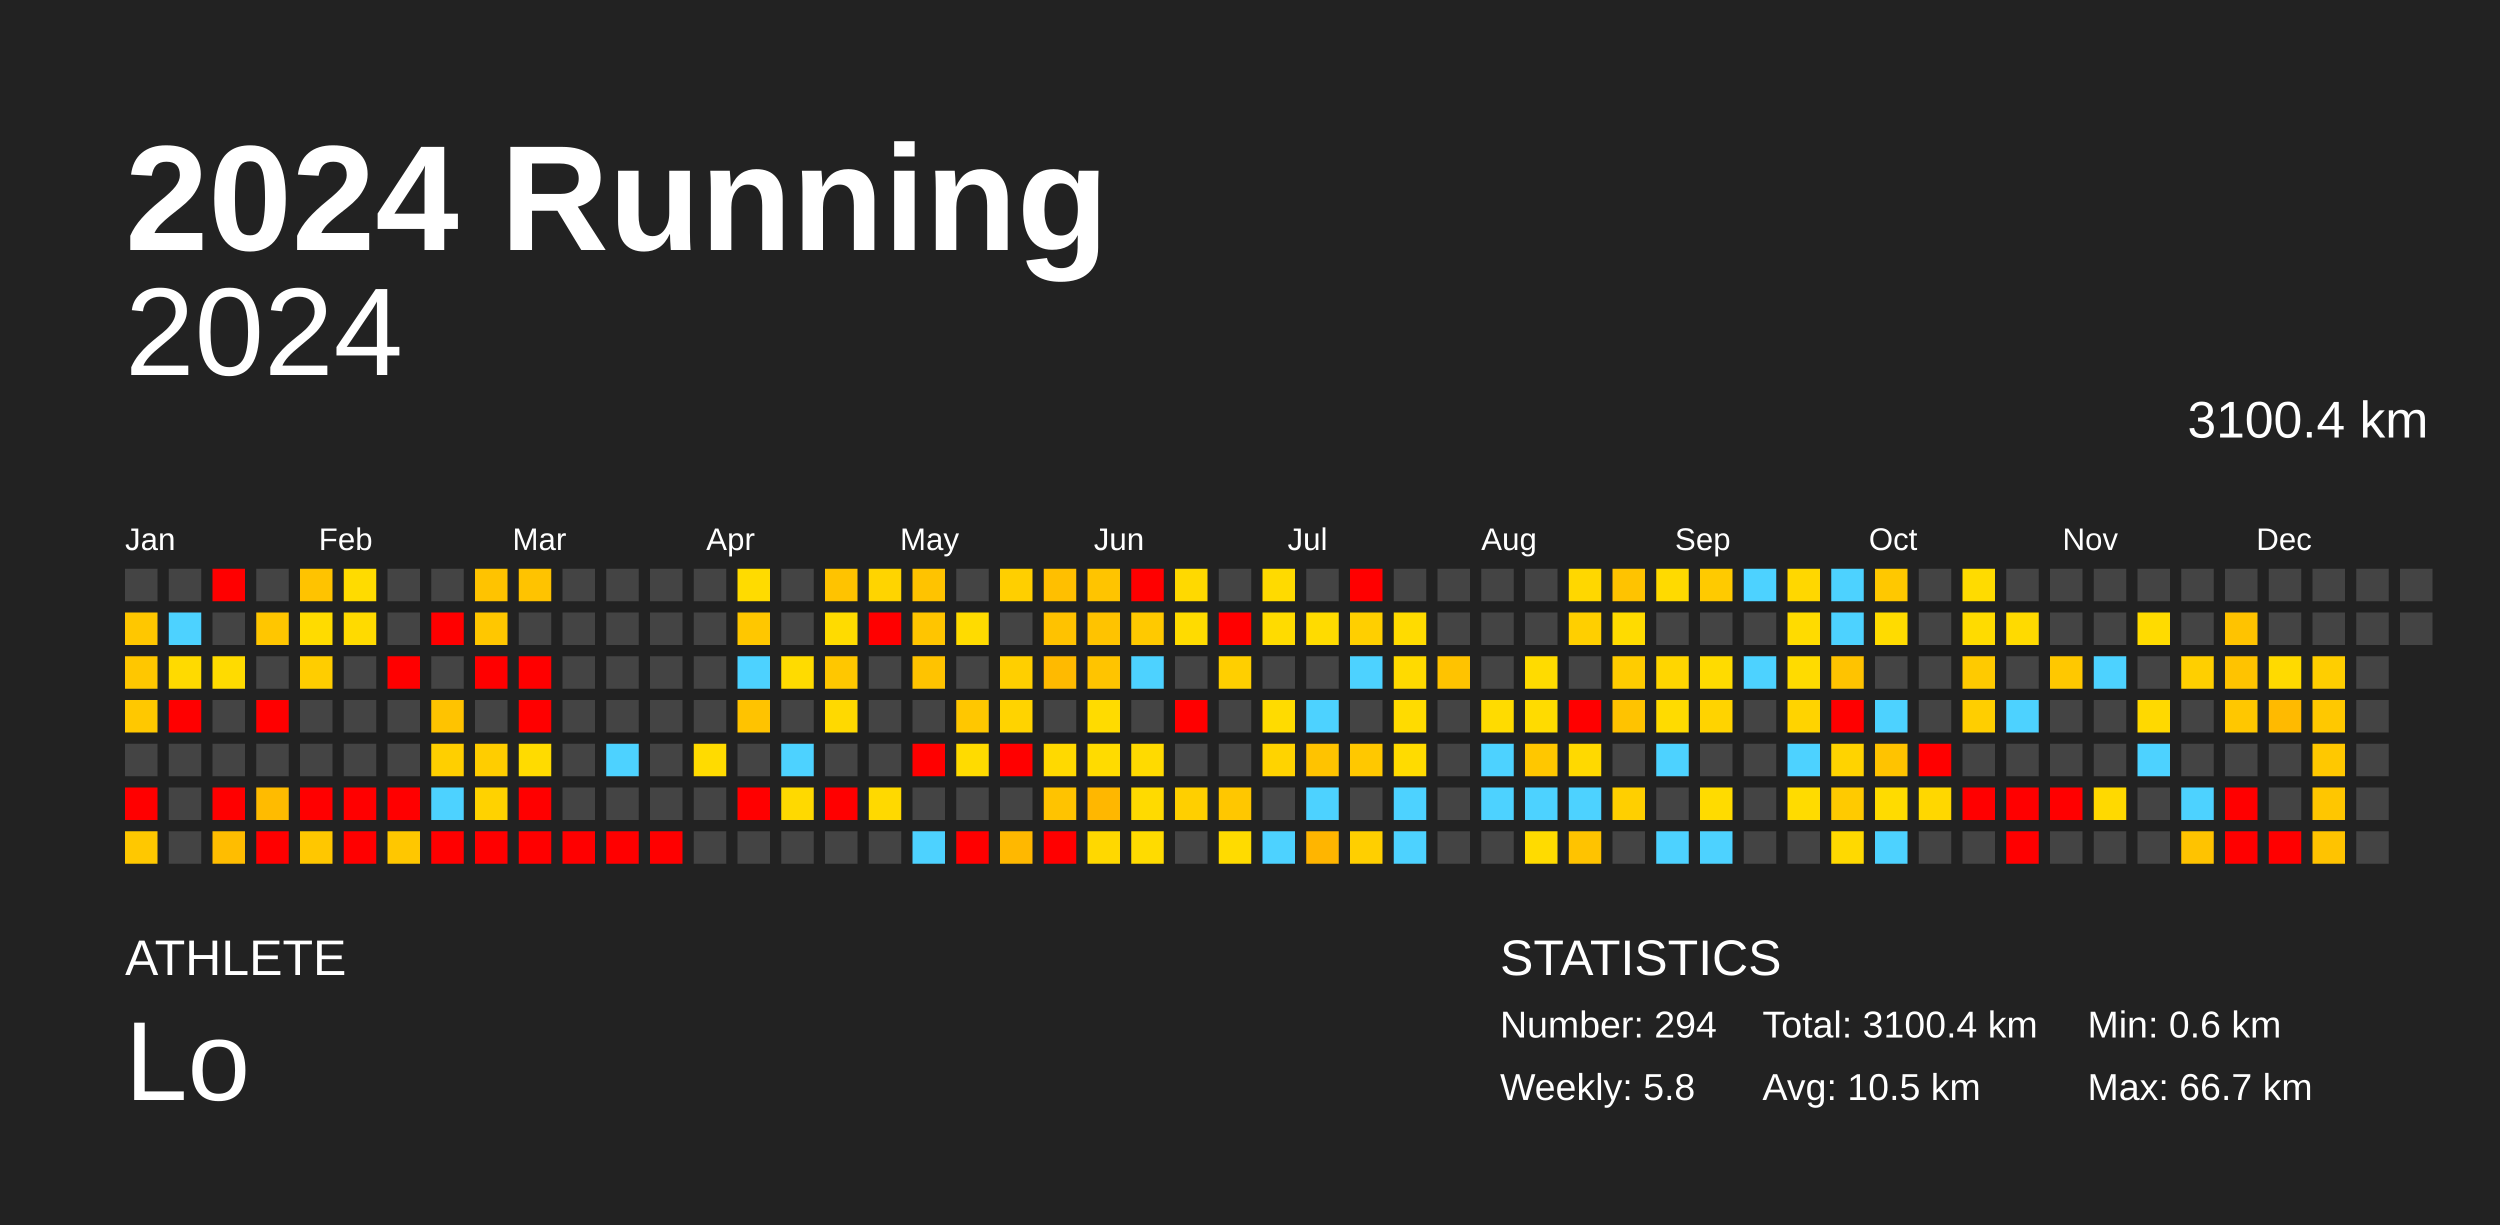
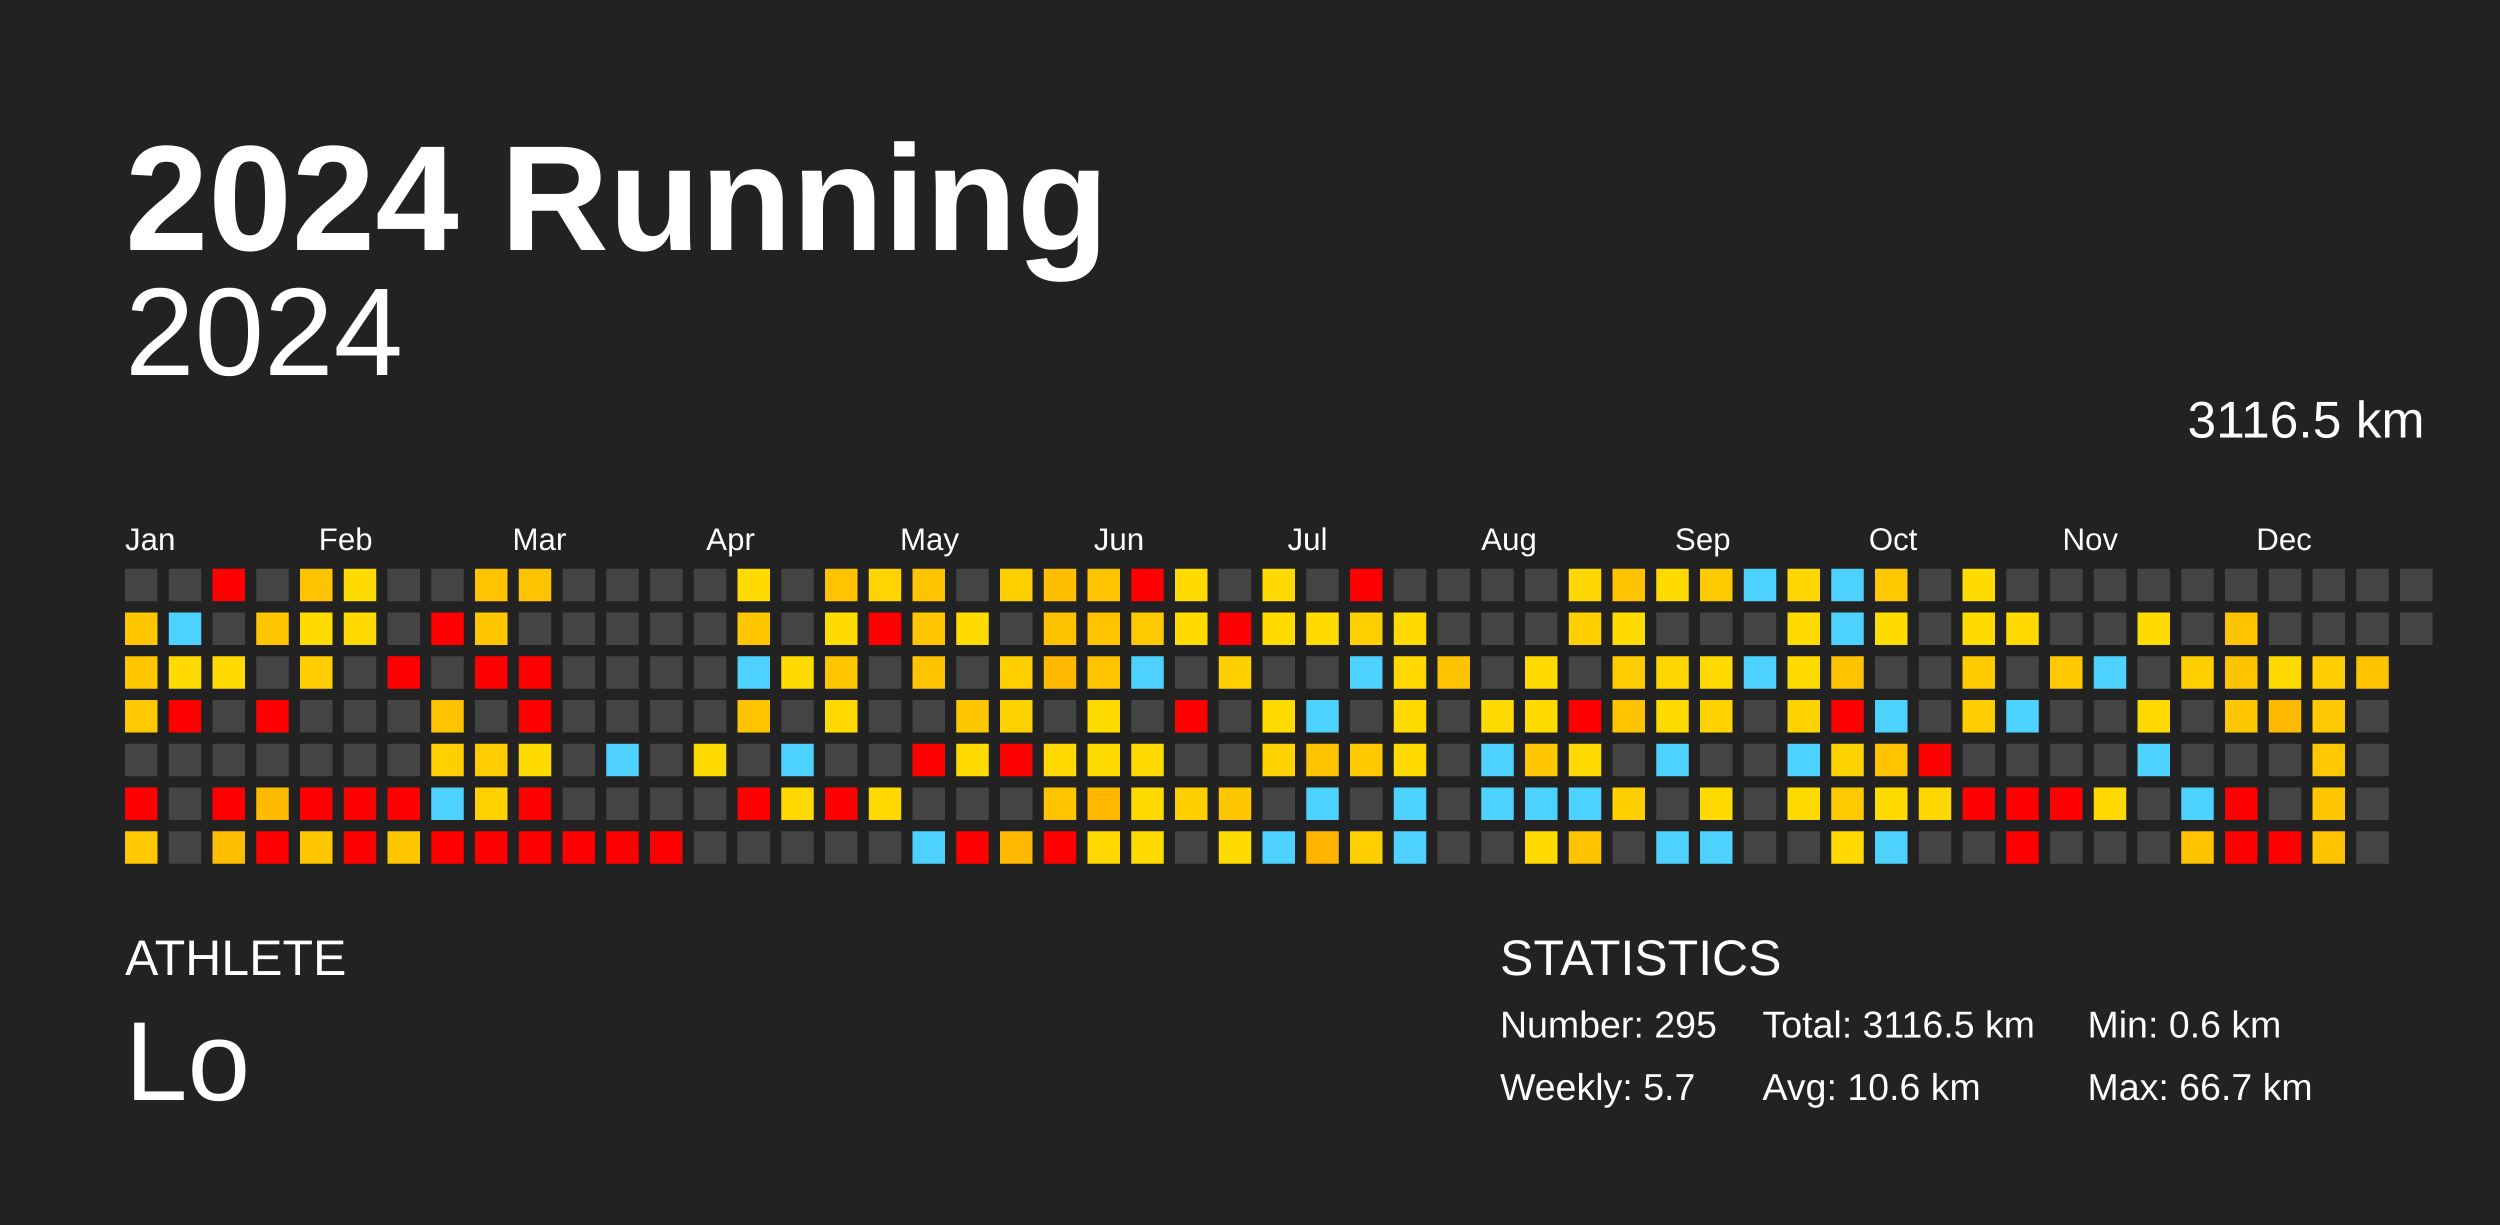
<svg xmlns="http://www.w3.org/2000/svg" baseProfile="full" height="98mm" version="1.1" viewBox="0,0,200,98" width="200mm">
  <defs />
  <rect fill="#222222" height="98" width="200" x="0" y="0" />
  <text fill="#FFFFFF" style="font-size:12px; font-family:Arial; font-weight:bold;" x="10" y="20">2024 Running</text>
  <text fill="#FFFFFF" style="font-size:4px; font-family:Arial" x="10" y="78">ATHLETE</text>
  <text fill="#FFFFFF" style="font-size:9px; font-family:Arial" x="10" y="88">Lo</text>
  <text fill="#FFFFFF" style="font-size:4px; font-family:Arial" x="120" y="78">STATISTICS</text>
-   <text fill="#FFFFFF" style="font-size:3px; font-family:Arial" x="120" y="83">Number: 294</text>
-   <text fill="#FFFFFF" style="font-size:3px; font-family:Arial" x="120" y="88">Weekly: 5.8</text>
-   <text fill="#FFFFFF" style="font-size:3px; font-family:Arial" x="141" y="83">Total: 3100.4 km</text>
-   <text fill="#FFFFFF" style="font-size:3px; font-family:Arial" x="141" y="88">Avg: 10.5 km</text>
+   <text fill="#FFFFFF" style="font-size:3px; font-family:Arial" x="120" y="83">Number: 295</text>
+   <text fill="#FFFFFF" style="font-size:3px; font-family:Arial" x="120" y="88">Weekly: 5.7</text>
+   <text fill="#FFFFFF" style="font-size:3px; font-family:Arial" x="141" y="83">Total: 3116.5 km</text>
+   <text fill="#FFFFFF" style="font-size:3px; font-family:Arial" x="141" y="88">Avg: 10.6 km</text>
  <text fill="#FFFFFF" style="font-size:3px; font-family:Arial" x="167" y="83">Min: 0.6 km</text>
  <text fill="#FFFFFF" style="font-size:3px; font-family:Arial" x="167" y="88">Max: 66.7 km</text>
  <text alignment-baseline="hanging" fill="#FFFFFF" style="font-size:10.0px; font-family:Arial;" x="10" y="30">2024</text>
-   <text alignment-baseline="hanging" fill="#FFFFFF" style="font-size:4.125px; font-family:Arial;" x="175" y="35">3100.4 km</text>
+   <text alignment-baseline="hanging" fill="#FFFFFF" style="font-size:4.125px; font-family:Arial;" x="175" y="35">3116.5 km</text>
  <text fill="#FFFFFF" style="font-size:2.5px; font-family:Arial" x="10.0" y="44">Jan</text>
  <text fill="#FFFFFF" style="font-size:2.5px; font-family:Arial" x="25.5" y="44">Feb</text>
  <text fill="#FFFFFF" style="font-size:2.5px; font-family:Arial" x="41.0" y="44">Mar</text>
  <text fill="#FFFFFF" style="font-size:2.5px; font-family:Arial" x="56.5" y="44">Apr</text>
  <text fill="#FFFFFF" style="font-size:2.5px; font-family:Arial" x="72.0" y="44">May</text>
  <text fill="#FFFFFF" style="font-size:2.5px; font-family:Arial" x="87.5" y="44">Jun</text>
  <text fill="#FFFFFF" style="font-size:2.5px; font-family:Arial" x="103.0" y="44">Jul</text>
  <text fill="#FFFFFF" style="font-size:2.5px; font-family:Arial" x="118.5" y="44">Aug</text>
  <text fill="#FFFFFF" style="font-size:2.5px; font-family:Arial" x="134.0" y="44">Sep</text>
  <text fill="#FFFFFF" style="font-size:2.5px; font-family:Arial" x="149.5" y="44">Oct</text>
  <text fill="#FFFFFF" style="font-size:2.5px; font-family:Arial" x="165.0" y="44">Nov</text>
  <text fill="#FFFFFF" style="font-size:2.5px; font-family:Arial" x="180.5" y="44">Dec</text>
  <rect fill="#444444" height="2.6" width="2.6" x="10.0" y="45.5" />
  <rect fill="#ffc700" height="2.6" width="2.6" x="10.0" y="49.0" />
  <rect fill="#ffc700" height="2.6" width="2.6" x="10.0" y="52.5" />
  <rect fill="#ffc800" height="2.6" width="2.6" x="10.0" y="56.0" />
  <rect fill="#444444" height="2.6" width="2.6" x="10.0" y="59.5" />
  <rect fill="red" height="2.6" width="2.6" x="10.0" y="63.0" />
  <rect fill="#ffc800" height="2.6" width="2.6" x="10.0" y="66.5" />
  <rect fill="#444444" height="2.6" width="2.6" x="13.5" y="45.5" />
  <rect fill="#4dd2ff" height="2.6" width="2.6" x="13.5" y="49.0" />
  <rect fill="#ffda00" height="2.6" width="2.6" x="13.5" y="52.5" />
  <rect fill="red" height="2.6" width="2.6" x="13.5" y="56.0" />
  <rect fill="#444444" height="2.6" width="2.6" x="13.5" y="59.5" />
  <rect fill="#444444" height="2.6" width="2.6" x="13.5" y="63.0" />
  <rect fill="#444444" height="2.6" width="2.6" x="13.5" y="66.5" />
  <rect fill="red" height="2.6" width="2.6" x="17.0" y="45.5" />
  <rect fill="#444444" height="2.6" width="2.6" x="17.0" y="49.0" />
  <rect fill="#ffdb00" height="2.6" width="2.6" x="17.0" y="52.5" />
  <rect fill="#444444" height="2.6" width="2.6" x="17.0" y="56.0" />
  <rect fill="#444444" height="2.6" width="2.6" x="17.0" y="59.5" />
  <rect fill="red" height="2.6" width="2.6" x="17.0" y="63.0" />
  <rect fill="#ffbd00" height="2.6" width="2.6" x="17.0" y="66.5" />
  <rect fill="#444444" height="2.6" width="2.6" x="20.5" y="45.5" />
  <rect fill="#ffc600" height="2.6" width="2.6" x="20.5" y="49.0" />
  <rect fill="#444444" height="2.6" width="2.6" x="20.5" y="52.5" />
  <rect fill="red" height="2.6" width="2.6" x="20.5" y="56.0" />
  <rect fill="#444444" height="2.6" width="2.6" x="20.5" y="59.5" />
  <rect fill="#ffbb00" height="2.6" width="2.6" x="20.5" y="63.0" />
  <rect fill="red" height="2.6" width="2.6" x="20.5" y="66.5" />
  <rect fill="#ffc300" height="2.6" width="2.6" x="24.0" y="45.5" />
  <rect fill="#ffdb00" height="2.6" width="2.6" x="24.0" y="49.0" />
  <rect fill="#ffcd00" height="2.6" width="2.6" x="24.0" y="52.5" />
  <rect fill="#444444" height="2.6" width="2.6" x="24.0" y="56.0" />
  <rect fill="#444444" height="2.6" width="2.6" x="24.0" y="59.5" />
  <rect fill="red" height="2.6" width="2.6" x="24.0" y="63.0" />
  <rect fill="#ffc700" height="2.6" width="2.6" x="24.0" y="66.5" />
  <rect fill="#ffdb00" height="2.6" width="2.6" x="27.5" y="45.5" />
  <rect fill="#ffda00" height="2.6" width="2.6" x="27.5" y="49.0" />
  <rect fill="#444444" height="2.6" width="2.6" x="27.5" y="52.5" />
  <rect fill="#444444" height="2.6" width="2.6" x="27.5" y="56.0" />
  <rect fill="#444444" height="2.6" width="2.6" x="27.5" y="59.5" />
  <rect fill="red" height="2.6" width="2.6" x="27.5" y="63.0" />
  <rect fill="red" height="2.6" width="2.6" x="27.5" y="66.5" />
  <rect fill="#444444" height="2.6" width="2.6" x="31.0" y="45.5" />
  <rect fill="#444444" height="2.6" width="2.6" x="31.0" y="49.0" />
  <rect fill="red" height="2.6" width="2.6" x="31.0" y="52.5" />
  <rect fill="#444444" height="2.6" width="2.6" x="31.0" y="56.0" />
  <rect fill="#444444" height="2.6" width="2.6" x="31.0" y="59.5" />
  <rect fill="red" height="2.6" width="2.6" x="31.0" y="63.0" />
  <rect fill="#ffc700" height="2.6" width="2.6" x="31.0" y="66.5" />
  <rect fill="#444444" height="2.6" width="2.6" x="34.5" y="45.5" />
  <rect fill="red" height="2.6" width="2.6" x="34.5" y="49.0" />
  <rect fill="#444444" height="2.6" width="2.6" x="34.5" y="52.5" />
  <rect fill="#ffc300" height="2.6" width="2.6" x="34.5" y="56.0" />
  <rect fill="#ffcf00" height="2.6" width="2.6" x="34.5" y="59.5" />
  <rect fill="#4dd2ff" height="2.6" width="2.6" x="34.5" y="63.0" />
  <rect fill="red" height="2.6" width="2.6" x="34.5" y="66.5" />
  <rect fill="#ffc300" height="2.6" width="2.6" x="38.0" y="45.5" />
  <rect fill="#ffc700" height="2.6" width="2.6" x="38.0" y="49.0" />
  <rect fill="red" height="2.6" width="2.6" x="38.0" y="52.5" />
  <rect fill="#444444" height="2.6" width="2.6" x="38.0" y="56.0" />
  <rect fill="#ffcd00" height="2.6" width="2.6" x="38.0" y="59.5" />
  <rect fill="#ffd200" height="2.6" width="2.6" x="38.0" y="63.0" />
  <rect fill="red" height="2.6" width="2.6" x="38.0" y="66.5" />
  <rect fill="#ffc300" height="2.6" width="2.6" x="41.5" y="45.5" />
  <rect fill="#444444" height="2.6" width="2.6" x="41.5" y="49.0" />
  <rect fill="red" height="2.6" width="2.6" x="41.5" y="52.5" />
  <rect fill="red" height="2.6" width="2.6" x="41.5" y="56.0" />
  <rect fill="#ffdb00" height="2.6" width="2.6" x="41.5" y="59.5" />
  <rect fill="red" height="2.6" width="2.6" x="41.5" y="63.0" />
  <rect fill="red" height="2.6" width="2.6" x="41.5" y="66.5" />
  <rect fill="#444444" height="2.6" width="2.6" x="45.0" y="45.5" />
  <rect fill="#444444" height="2.6" width="2.6" x="45.0" y="49.0" />
  <rect fill="#444444" height="2.6" width="2.6" x="45.0" y="52.5" />
  <rect fill="#444444" height="2.6" width="2.6" x="45.0" y="56.0" />
  <rect fill="#444444" height="2.6" width="2.6" x="45.0" y="59.5" />
  <rect fill="#444444" height="2.6" width="2.6" x="45.0" y="63.0" />
  <rect fill="red" height="2.6" width="2.6" x="45.0" y="66.5" />
  <rect fill="#444444" height="2.6" width="2.6" x="48.5" y="45.5" />
  <rect fill="#444444" height="2.6" width="2.6" x="48.5" y="49.0" />
  <rect fill="#444444" height="2.6" width="2.6" x="48.5" y="52.5" />
  <rect fill="#444444" height="2.6" width="2.6" x="48.5" y="56.0" />
  <rect fill="#4dd2ff" height="2.6" width="2.6" x="48.5" y="59.5" />
  <rect fill="#444444" height="2.6" width="2.6" x="48.5" y="63.0" />
  <rect fill="red" height="2.6" width="2.6" x="48.5" y="66.5" />
  <rect fill="#444444" height="2.6" width="2.6" x="52.0" y="45.5" />
  <rect fill="#444444" height="2.6" width="2.6" x="52.0" y="49.0" />
  <rect fill="#444444" height="2.6" width="2.6" x="52.0" y="52.5" />
  <rect fill="#444444" height="2.6" width="2.6" x="52.0" y="56.0" />
  <rect fill="#444444" height="2.6" width="2.6" x="52.0" y="59.5" />
  <rect fill="#444444" height="2.6" width="2.6" x="52.0" y="63.0" />
  <rect fill="red" height="2.6" width="2.6" x="52.0" y="66.5" />
  <rect fill="#444444" height="2.6" width="2.6" x="55.5" y="45.5" />
  <rect fill="#444444" height="2.6" width="2.6" x="55.5" y="49.0" />
  <rect fill="#444444" height="2.6" width="2.6" x="55.5" y="52.5" />
  <rect fill="#444444" height="2.6" width="2.6" x="55.5" y="56.0" />
  <rect fill="#ffdb00" height="2.6" width="2.6" x="55.5" y="59.5" />
  <rect fill="#444444" height="2.6" width="2.6" x="55.5" y="63.0" />
  <rect fill="#444444" height="2.6" width="2.6" x="55.5" y="66.5" />
  <rect fill="#ffdb00" height="2.6" width="2.6" x="59.0" y="45.5" />
  <rect fill="#ffc700" height="2.6" width="2.6" x="59.0" y="49.0" />
  <rect fill="#4dd2ff" height="2.6" width="2.6" x="59.0" y="52.5" />
  <rect fill="#ffc300" height="2.6" width="2.6" x="59.0" y="56.0" />
  <rect fill="#444444" height="2.6" width="2.6" x="59.0" y="59.5" />
  <rect fill="red" height="2.6" width="2.6" x="59.0" y="63.0" />
  <rect fill="#444444" height="2.6" width="2.6" x="59.0" y="66.5" />
  <rect fill="#444444" height="2.6" width="2.6" x="62.5" y="45.5" />
  <rect fill="#444444" height="2.6" width="2.6" x="62.5" y="49.0" />
  <rect fill="#ffdb00" height="2.6" width="2.6" x="62.5" y="52.5" />
  <rect fill="#444444" height="2.6" width="2.6" x="62.5" y="56.0" />
  <rect fill="#4dd2ff" height="2.6" width="2.6" x="62.5" y="59.5" />
  <rect fill="#ffd900" height="2.6" width="2.6" x="62.5" y="63.0" />
  <rect fill="#444444" height="2.6" width="2.6" x="62.5" y="66.5" />
  <rect fill="#ffc300" height="2.6" width="2.6" x="66.0" y="45.5" />
  <rect fill="#ffdb00" height="2.6" width="2.6" x="66.0" y="49.0" />
  <rect fill="#ffc700" height="2.6" width="2.6" x="66.0" y="52.5" />
  <rect fill="#ffd900" height="2.6" width="2.6" x="66.0" y="56.0" />
  <rect fill="#444444" height="2.6" width="2.6" x="66.0" y="59.5" />
  <rect fill="red" height="2.6" width="2.6" x="66.0" y="63.0" />
  <rect fill="#444444" height="2.6" width="2.6" x="66.0" y="66.5" />
  <rect fill="#ffd400" height="2.6" width="2.6" x="69.5" y="45.5" />
  <rect fill="red" height="2.6" width="2.6" x="69.5" y="49.0" />
  <rect fill="#444444" height="2.6" width="2.6" x="69.5" y="52.5" />
  <rect fill="#444444" height="2.6" width="2.6" x="69.5" y="56.0" />
  <rect fill="#444444" height="2.6" width="2.6" x="69.5" y="59.5" />
  <rect fill="#ffd900" height="2.6" width="2.6" x="69.5" y="63.0" />
  <rect fill="#444444" height="2.6" width="2.6" x="69.5" y="66.5" />
  <rect fill="#ffc300" height="2.6" width="2.6" x="73.0" y="45.5" />
  <rect fill="#ffc500" height="2.6" width="2.6" x="73.0" y="49.0" />
  <rect fill="#ffc300" height="2.6" width="2.6" x="73.0" y="52.5" />
  <rect fill="#444444" height="2.6" width="2.6" x="73.0" y="56.0" />
  <rect fill="red" height="2.6" width="2.6" x="73.0" y="59.5" />
  <rect fill="#444444" height="2.6" width="2.6" x="73.0" y="63.0" />
  <rect fill="#4dd2ff" height="2.6" width="2.6" x="73.0" y="66.5" />
  <rect fill="#444444" height="2.6" width="2.6" x="76.5" y="45.5" />
  <rect fill="#ffdb00" height="2.6" width="2.6" x="76.5" y="49.0" />
  <rect fill="#444444" height="2.6" width="2.6" x="76.5" y="52.5" />
  <rect fill="#ffc700" height="2.6" width="2.6" x="76.5" y="56.0" />
  <rect fill="#ffdb00" height="2.6" width="2.6" x="76.5" y="59.5" />
  <rect fill="#444444" height="2.6" width="2.6" x="76.5" y="63.0" />
  <rect fill="red" height="2.6" width="2.6" x="76.5" y="66.5" />
  <rect fill="#ffcf00" height="2.6" width="2.6" x="80.0" y="45.5" />
  <rect fill="#444444" height="2.6" width="2.6" x="80.0" y="49.0" />
  <rect fill="#ffcf00" height="2.6" width="2.6" x="80.0" y="52.5" />
  <rect fill="#ffd300" height="2.6" width="2.6" x="80.0" y="56.0" />
  <rect fill="red" height="2.6" width="2.6" x="80.0" y="59.5" />
  <rect fill="#444444" height="2.6" width="2.6" x="80.0" y="63.0" />
  <rect fill="#ffb800" height="2.6" width="2.6" x="80.0" y="66.5" />
  <rect fill="#ffbf00" height="2.6" width="2.6" x="83.5" y="45.5" />
  <rect fill="#ffc200" height="2.6" width="2.6" x="83.5" y="49.0" />
  <rect fill="#ffba00" height="2.6" width="2.6" x="83.5" y="52.5" />
  <rect fill="#444444" height="2.6" width="2.6" x="83.5" y="56.0" />
  <rect fill="#ffd900" height="2.6" width="2.6" x="83.5" y="59.5" />
  <rect fill="#ffc300" height="2.6" width="2.6" x="83.5" y="63.0" />
  <rect fill="red" height="2.6" width="2.6" x="83.5" y="66.5" />
  <rect fill="#ffc400" height="2.6" width="2.6" x="87.0" y="45.5" />
  <rect fill="#ffc300" height="2.6" width="2.6" x="87.0" y="49.0" />
  <rect fill="#ffc400" height="2.6" width="2.6" x="87.0" y="52.5" />
  <rect fill="#ffdb00" height="2.6" width="2.6" x="87.0" y="56.0" />
  <rect fill="#ffdb00" height="2.6" width="2.6" x="87.0" y="59.5" />
  <rect fill="#ffb700" height="2.6" width="2.6" x="87.0" y="63.0" />
  <rect fill="#ffd800" height="2.6" width="2.6" x="87.0" y="66.5" />
  <rect fill="red" height="2.6" width="2.6" x="90.5" y="45.5" />
  <rect fill="#ffc900" height="2.6" width="2.6" x="90.5" y="49.0" />
  <rect fill="#4dd2ff" height="2.6" width="2.6" x="90.5" y="52.5" />
  <rect fill="#444444" height="2.6" width="2.6" x="90.5" y="56.0" />
  <rect fill="#ffda00" height="2.6" width="2.6" x="90.5" y="59.5" />
  <rect fill="#ffda00" height="2.6" width="2.6" x="90.5" y="63.0" />
  <rect fill="#ffdb00" height="2.6" width="2.6" x="90.5" y="66.5" />
  <rect fill="#ffd900" height="2.6" width="2.6" x="94.0" y="45.5" />
  <rect fill="#ffdb00" height="2.6" width="2.6" x="94.0" y="49.0" />
  <rect fill="#444444" height="2.6" width="2.6" x="94.0" y="52.5" />
  <rect fill="red" height="2.6" width="2.6" x="94.0" y="56.0" />
  <rect fill="#444444" height="2.6" width="2.6" x="94.0" y="59.5" />
  <rect fill="#ffcf00" height="2.6" width="2.6" x="94.0" y="63.0" />
  <rect fill="#444444" height="2.6" width="2.6" x="94.0" y="66.5" />
  <rect fill="#444444" height="2.6" width="2.6" x="97.5" y="45.5" />
  <rect fill="red" height="2.6" width="2.6" x="97.5" y="49.0" />
  <rect fill="#ffcf00" height="2.6" width="2.6" x="97.5" y="52.5" />
  <rect fill="#444444" height="2.6" width="2.6" x="97.5" y="56.0" />
  <rect fill="#444444" height="2.6" width="2.6" x="97.5" y="59.5" />
  <rect fill="#ffc700" height="2.6" width="2.6" x="97.5" y="63.0" />
  <rect fill="#ffdb00" height="2.6" width="2.6" x="97.5" y="66.5" />
  <rect fill="#ffda00" height="2.6" width="2.6" x="101.0" y="45.5" />
  <rect fill="#ffdb00" height="2.6" width="2.6" x="101.0" y="49.0" />
  <rect fill="#444444" height="2.6" width="2.6" x="101.0" y="52.5" />
  <rect fill="#ffdb00" height="2.6" width="2.6" x="101.0" y="56.0" />
  <rect fill="#ffd300" height="2.6" width="2.6" x="101.0" y="59.5" />
  <rect fill="#444444" height="2.6" width="2.6" x="101.0" y="63.0" />
  <rect fill="#4dd2ff" height="2.6" width="2.6" x="101.0" y="66.5" />
  <rect fill="#444444" height="2.6" width="2.6" x="104.5" y="45.5" />
  <rect fill="#ffdb00" height="2.6" width="2.6" x="104.5" y="49.0" />
  <rect fill="#444444" height="2.6" width="2.6" x="104.5" y="52.5" />
  <rect fill="#4dd2ff" height="2.6" width="2.6" x="104.5" y="56.0" />
  <rect fill="#ffc300" height="2.6" width="2.6" x="104.5" y="59.5" />
  <rect fill="#4dd2ff" height="2.6" width="2.6" x="104.5" y="63.0" />
  <rect fill="#ffb500" height="2.6" width="2.6" x="104.5" y="66.5" />
  <rect fill="red" height="2.6" width="2.6" x="108.0" y="45.5" />
  <rect fill="#ffcf00" height="2.6" width="2.6" x="108.0" y="49.0" />
  <rect fill="#4dd2ff" height="2.6" width="2.6" x="108.0" y="52.5" />
  <rect fill="#444444" height="2.6" width="2.6" x="108.0" y="56.0" />
  <rect fill="#ffc800" height="2.6" width="2.6" x="108.0" y="59.5" />
  <rect fill="#444444" height="2.6" width="2.6" x="108.0" y="63.0" />
  <rect fill="#ffcf00" height="2.6" width="2.6" x="108.0" y="66.5" />
  <rect fill="#444444" height="2.6" width="2.6" x="111.5" y="45.5" />
  <rect fill="#ffdb00" height="2.6" width="2.6" x="111.5" y="49.0" />
  <rect fill="#ffda00" height="2.6" width="2.6" x="111.5" y="52.5" />
  <rect fill="#ffdb00" height="2.6" width="2.6" x="111.5" y="56.0" />
  <rect fill="#ffdb00" height="2.6" width="2.6" x="111.5" y="59.5" />
  <rect fill="#4dd2ff" height="2.6" width="2.6" x="111.5" y="63.0" />
  <rect fill="#4dd2ff" height="2.6" width="2.6" x="111.5" y="66.5" />
  <rect fill="#444444" height="2.6" width="2.6" x="115.0" y="45.5" />
  <rect fill="#444444" height="2.6" width="2.6" x="115.0" y="49.0" />
  <rect fill="#ffc300" height="2.6" width="2.6" x="115.0" y="52.5" />
  <rect fill="#444444" height="2.6" width="2.6" x="115.0" y="56.0" />
  <rect fill="#444444" height="2.6" width="2.6" x="115.0" y="59.5" />
  <rect fill="#444444" height="2.6" width="2.6" x="115.0" y="63.0" />
  <rect fill="#444444" height="2.6" width="2.6" x="115.0" y="66.5" />
  <rect fill="#444444" height="2.6" width="2.6" x="118.5" y="45.5" />
  <rect fill="#444444" height="2.6" width="2.6" x="118.5" y="49.0" />
  <rect fill="#444444" height="2.6" width="2.6" x="118.5" y="52.5" />
  <rect fill="#ffdb00" height="2.6" width="2.6" x="118.5" y="56.0" />
  <rect fill="#4dd2ff" height="2.6" width="2.6" x="118.5" y="59.5" />
  <rect fill="#4dd2ff" height="2.6" width="2.6" x="118.5" y="63.0" />
  <rect fill="#444444" height="2.6" width="2.6" x="118.5" y="66.5" />
  <rect fill="#444444" height="2.6" width="2.6" x="122.0" y="45.5" />
  <rect fill="#444444" height="2.6" width="2.6" x="122.0" y="49.0" />
  <rect fill="#ffdb00" height="2.6" width="2.6" x="122.0" y="52.5" />
  <rect fill="#ffdb00" height="2.6" width="2.6" x="122.0" y="56.0" />
  <rect fill="#ffc700" height="2.6" width="2.6" x="122.0" y="59.5" />
  <rect fill="#4dd2ff" height="2.6" width="2.6" x="122.0" y="63.0" />
  <rect fill="#ffdb00" height="2.6" width="2.6" x="122.0" y="66.5" />
  <rect fill="#ffd700" height="2.6" width="2.6" x="125.5" y="45.5" />
  <rect fill="#ffcf00" height="2.6" width="2.6" x="125.5" y="49.0" />
  <rect fill="#444444" height="2.6" width="2.6" x="125.5" y="52.5" />
  <rect fill="red" height="2.6" width="2.6" x="125.5" y="56.0" />
  <rect fill="#ffd900" height="2.6" width="2.6" x="125.5" y="59.5" />
  <rect fill="#4dd2ff" height="2.6" width="2.6" x="125.5" y="63.0" />
  <rect fill="#ffc300" height="2.6" width="2.6" x="125.5" y="66.5" />
  <rect fill="#ffc300" height="2.6" width="2.6" x="129.0" y="45.5" />
  <rect fill="#ffdb00" height="2.6" width="2.6" x="129.0" y="49.0" />
  <rect fill="#ffcc00" height="2.6" width="2.6" x="129.0" y="52.5" />
  <rect fill="#ffc300" height="2.6" width="2.6" x="129.0" y="56.0" />
  <rect fill="#444444" height="2.6" width="2.6" x="129.0" y="59.5" />
  <rect fill="#ffcf00" height="2.6" width="2.6" x="129.0" y="63.0" />
  <rect fill="#444444" height="2.6" width="2.6" x="129.0" y="66.5" />
  <rect fill="#ffda00" height="2.6" width="2.6" x="132.5" y="45.5" />
  <rect fill="#444444" height="2.6" width="2.6" x="132.5" y="49.0" />
  <rect fill="#ffd600" height="2.6" width="2.6" x="132.5" y="52.5" />
  <rect fill="#ffdb00" height="2.6" width="2.6" x="132.5" y="56.0" />
  <rect fill="#4dd2ff" height="2.6" width="2.6" x="132.5" y="59.5" />
  <rect fill="#444444" height="2.6" width="2.6" x="132.5" y="63.0" />
  <rect fill="#4dd2ff" height="2.6" width="2.6" x="132.5" y="66.5" />
  <rect fill="#ffca00" height="2.6" width="2.6" x="136.0" y="45.5" />
  <rect fill="#444444" height="2.6" width="2.6" x="136.0" y="49.0" />
  <rect fill="#ffdb00" height="2.6" width="2.6" x="136.0" y="52.5" />
  <rect fill="#ffd300" height="2.6" width="2.6" x="136.0" y="56.0" />
  <rect fill="#444444" height="2.6" width="2.6" x="136.0" y="59.5" />
  <rect fill="#ffdb00" height="2.6" width="2.6" x="136.0" y="63.0" />
  <rect fill="#4dd2ff" height="2.6" width="2.6" x="136.0" y="66.5" />
  <rect fill="#4dd2ff" height="2.6" width="2.6" x="139.5" y="45.5" />
  <rect fill="#444444" height="2.6" width="2.6" x="139.5" y="49.0" />
  <rect fill="#4dd2ff" height="2.6" width="2.6" x="139.5" y="52.5" />
  <rect fill="#444444" height="2.6" width="2.6" x="139.5" y="56.0" />
  <rect fill="#444444" height="2.6" width="2.6" x="139.5" y="59.5" />
  <rect fill="#444444" height="2.6" width="2.6" x="139.5" y="63.0" />
  <rect fill="#444444" height="2.6" width="2.6" x="139.5" y="66.5" />
  <rect fill="#ffd700" height="2.6" width="2.6" x="143.0" y="45.5" />
  <rect fill="#ffdb00" height="2.6" width="2.6" x="143.0" y="49.0" />
  <rect fill="#ffdb00" height="2.6" width="2.6" x="143.0" y="52.5" />
  <rect fill="#ffd300" height="2.6" width="2.6" x="143.0" y="56.0" />
  <rect fill="#4dd2ff" height="2.6" width="2.6" x="143.0" y="59.5" />
  <rect fill="#ffdb00" height="2.6" width="2.6" x="143.0" y="63.0" />
  <rect fill="#444444" height="2.6" width="2.6" x="143.0" y="66.5" />
  <rect fill="#4dd2ff" height="2.6" width="2.6" x="146.5" y="45.5" />
  <rect fill="#4dd2ff" height="2.6" width="2.6" x="146.5" y="49.0" />
  <rect fill="#ffc300" height="2.6" width="2.6" x="146.5" y="52.5" />
  <rect fill="red" height="2.6" width="2.6" x="146.5" y="56.0" />
  <rect fill="#ffd300" height="2.6" width="2.6" x="146.5" y="59.5" />
  <rect fill="#ffca00" height="2.6" width="2.6" x="146.5" y="63.0" />
  <rect fill="#ffd900" height="2.6" width="2.6" x="146.5" y="66.5" />
  <rect fill="#ffc800" height="2.6" width="2.6" x="150.0" y="45.5" />
  <rect fill="#ffdb00" height="2.6" width="2.6" x="150.0" y="49.0" />
  <rect fill="#444444" height="2.6" width="2.6" x="150.0" y="52.5" />
  <rect fill="#4dd2ff" height="2.6" width="2.6" x="150.0" y="56.0" />
  <rect fill="#ffc300" height="2.6" width="2.6" x="150.0" y="59.5" />
  <rect fill="#ffdb00" height="2.6" width="2.6" x="150.0" y="63.0" />
  <rect fill="#4dd2ff" height="2.6" width="2.6" x="150.0" y="66.5" />
  <rect fill="#444444" height="2.6" width="2.6" x="153.5" y="45.5" />
  <rect fill="#444444" height="2.6" width="2.6" x="153.5" y="49.0" />
  <rect fill="#444444" height="2.6" width="2.6" x="153.5" y="52.5" />
  <rect fill="#444444" height="2.6" width="2.6" x="153.5" y="56.0" />
  <rect fill="red" height="2.6" width="2.6" x="153.5" y="59.5" />
  <rect fill="#ffd700" height="2.6" width="2.6" x="153.5" y="63.0" />
  <rect fill="#444444" height="2.6" width="2.6" x="153.5" y="66.5" />
  <rect fill="#ffdb00" height="2.6" width="2.6" x="157.0" y="45.5" />
  <rect fill="#ffdb00" height="2.6" width="2.6" x="157.0" y="49.0" />
  <rect fill="#ffca00" height="2.6" width="2.6" x="157.0" y="52.5" />
  <rect fill="#ffce00" height="2.6" width="2.6" x="157.0" y="56.0" />
  <rect fill="#444444" height="2.6" width="2.6" x="157.0" y="59.5" />
  <rect fill="red" height="2.6" width="2.6" x="157.0" y="63.0" />
  <rect fill="#444444" height="2.6" width="2.6" x="157.0" y="66.5" />
  <rect fill="#444444" height="2.6" width="2.6" x="160.5" y="45.5" />
  <rect fill="#ffda00" height="2.6" width="2.6" x="160.5" y="49.0" />
  <rect fill="#444444" height="2.6" width="2.6" x="160.5" y="52.5" />
  <rect fill="#4dd2ff" height="2.6" width="2.6" x="160.5" y="56.0" />
  <rect fill="#444444" height="2.6" width="2.6" x="160.5" y="59.5" />
  <rect fill="red" height="2.6" width="2.6" x="160.5" y="63.0" />
  <rect fill="red" height="2.6" width="2.6" x="160.5" y="66.5" />
  <rect fill="#444444" height="2.6" width="2.6" x="164.0" y="45.5" />
  <rect fill="#444444" height="2.6" width="2.6" x="164.0" y="49.0" />
  <rect fill="#ffc800" height="2.6" width="2.6" x="164.0" y="52.5" />
  <rect fill="#444444" height="2.6" width="2.6" x="164.0" y="56.0" />
  <rect fill="#444444" height="2.6" width="2.6" x="164.0" y="59.5" />
  <rect fill="red" height="2.6" width="2.6" x="164.0" y="63.0" />
  <rect fill="#444444" height="2.6" width="2.6" x="164.0" y="66.5" />
  <rect fill="#444444" height="2.6" width="2.6" x="167.5" y="45.5" />
  <rect fill="#444444" height="2.6" width="2.6" x="167.5" y="49.0" />
  <rect fill="#4dd2ff" height="2.6" width="2.6" x="167.5" y="52.5" />
  <rect fill="#444444" height="2.6" width="2.6" x="167.5" y="56.0" />
  <rect fill="#444444" height="2.6" width="2.6" x="167.5" y="59.5" />
  <rect fill="#ffd900" height="2.6" width="2.6" x="167.5" y="63.0" />
  <rect fill="#444444" height="2.6" width="2.6" x="167.5" y="66.5" />
  <rect fill="#444444" height="2.6" width="2.6" x="171.0" y="45.5" />
  <rect fill="#ffdb00" height="2.6" width="2.6" x="171.0" y="49.0" />
  <rect fill="#444444" height="2.6" width="2.6" x="171.0" y="52.5" />
  <rect fill="#ffd900" height="2.6" width="2.6" x="171.0" y="56.0" />
  <rect fill="#4dd2ff" height="2.6" width="2.6" x="171.0" y="59.5" />
  <rect fill="#444444" height="2.6" width="2.6" x="171.0" y="63.0" />
  <rect fill="#444444" height="2.6" width="2.6" x="171.0" y="66.5" />
  <rect fill="#444444" height="2.6" width="2.6" x="174.5" y="45.5" />
  <rect fill="#444444" height="2.6" width="2.6" x="174.5" y="49.0" />
  <rect fill="#ffcf00" height="2.6" width="2.6" x="174.5" y="52.5" />
  <rect fill="#444444" height="2.6" width="2.6" x="174.5" y="56.0" />
  <rect fill="#444444" height="2.6" width="2.6" x="174.5" y="59.5" />
  <rect fill="#4dd2ff" height="2.6" width="2.6" x="174.5" y="63.0" />
  <rect fill="#ffc300" height="2.6" width="2.6" x="174.5" y="66.5" />
  <rect fill="#444444" height="2.6" width="2.6" x="178.0" y="45.5" />
  <rect fill="#ffc300" height="2.6" width="2.6" x="178.0" y="49.0" />
  <rect fill="#ffc300" height="2.6" width="2.6" x="178.0" y="52.5" />
  <rect fill="#ffc700" height="2.6" width="2.6" x="178.0" y="56.0" />
  <rect fill="#444444" height="2.6" width="2.6" x="178.0" y="59.5" />
  <rect fill="red" height="2.6" width="2.6" x="178.0" y="63.0" />
  <rect fill="red" height="2.6" width="2.6" x="178.0" y="66.5" />
  <rect fill="#444444" height="2.6" width="2.6" x="181.5" y="45.5" />
  <rect fill="#444444" height="2.6" width="2.6" x="181.5" y="49.0" />
  <rect fill="#ffda00" height="2.6" width="2.6" x="181.5" y="52.5" />
  <rect fill="#ffba00" height="2.6" width="2.6" x="181.5" y="56.0" />
  <rect fill="#444444" height="2.6" width="2.6" x="181.5" y="59.5" />
  <rect fill="#444444" height="2.6" width="2.6" x="181.5" y="63.0" />
  <rect fill="red" height="2.6" width="2.6" x="181.5" y="66.5" />
  <rect fill="#444444" height="2.6" width="2.6" x="185.0" y="45.5" />
  <rect fill="#444444" height="2.6" width="2.6" x="185.0" y="49.0" />
  <rect fill="#ffce00" height="2.6" width="2.6" x="185.0" y="52.5" />
  <rect fill="#ffc800" height="2.6" width="2.6" x="185.0" y="56.0" />
  <rect fill="#ffc800" height="2.6" width="2.6" x="185.0" y="59.5" />
  <rect fill="#ffc600" height="2.6" width="2.6" x="185.0" y="63.0" />
  <rect fill="#ffc300" height="2.6" width="2.6" x="185.0" y="66.5" />
  <rect fill="#444444" height="2.6" width="2.6" x="188.5" y="45.5" />
  <rect fill="#444444" height="2.6" width="2.6" x="188.5" y="49.0" />
-   <rect fill="#444444" height="2.6" width="2.6" x="188.5" y="52.5" />
+   <rect fill="#ffc300" height="2.6" width="2.6" x="188.5" y="52.5" />
  <rect fill="#444444" height="2.6" width="2.6" x="188.5" y="56.0" />
  <rect fill="#444444" height="2.6" width="2.6" x="188.5" y="59.5" />
  <rect fill="#444444" height="2.6" width="2.6" x="188.5" y="63.0" />
  <rect fill="#444444" height="2.6" width="2.6" x="188.5" y="66.5" />
  <rect fill="#444444" height="2.6" width="2.6" x="192.0" y="45.5" />
  <rect fill="#444444" height="2.6" width="2.6" x="192.0" y="49.0" />
</svg>
